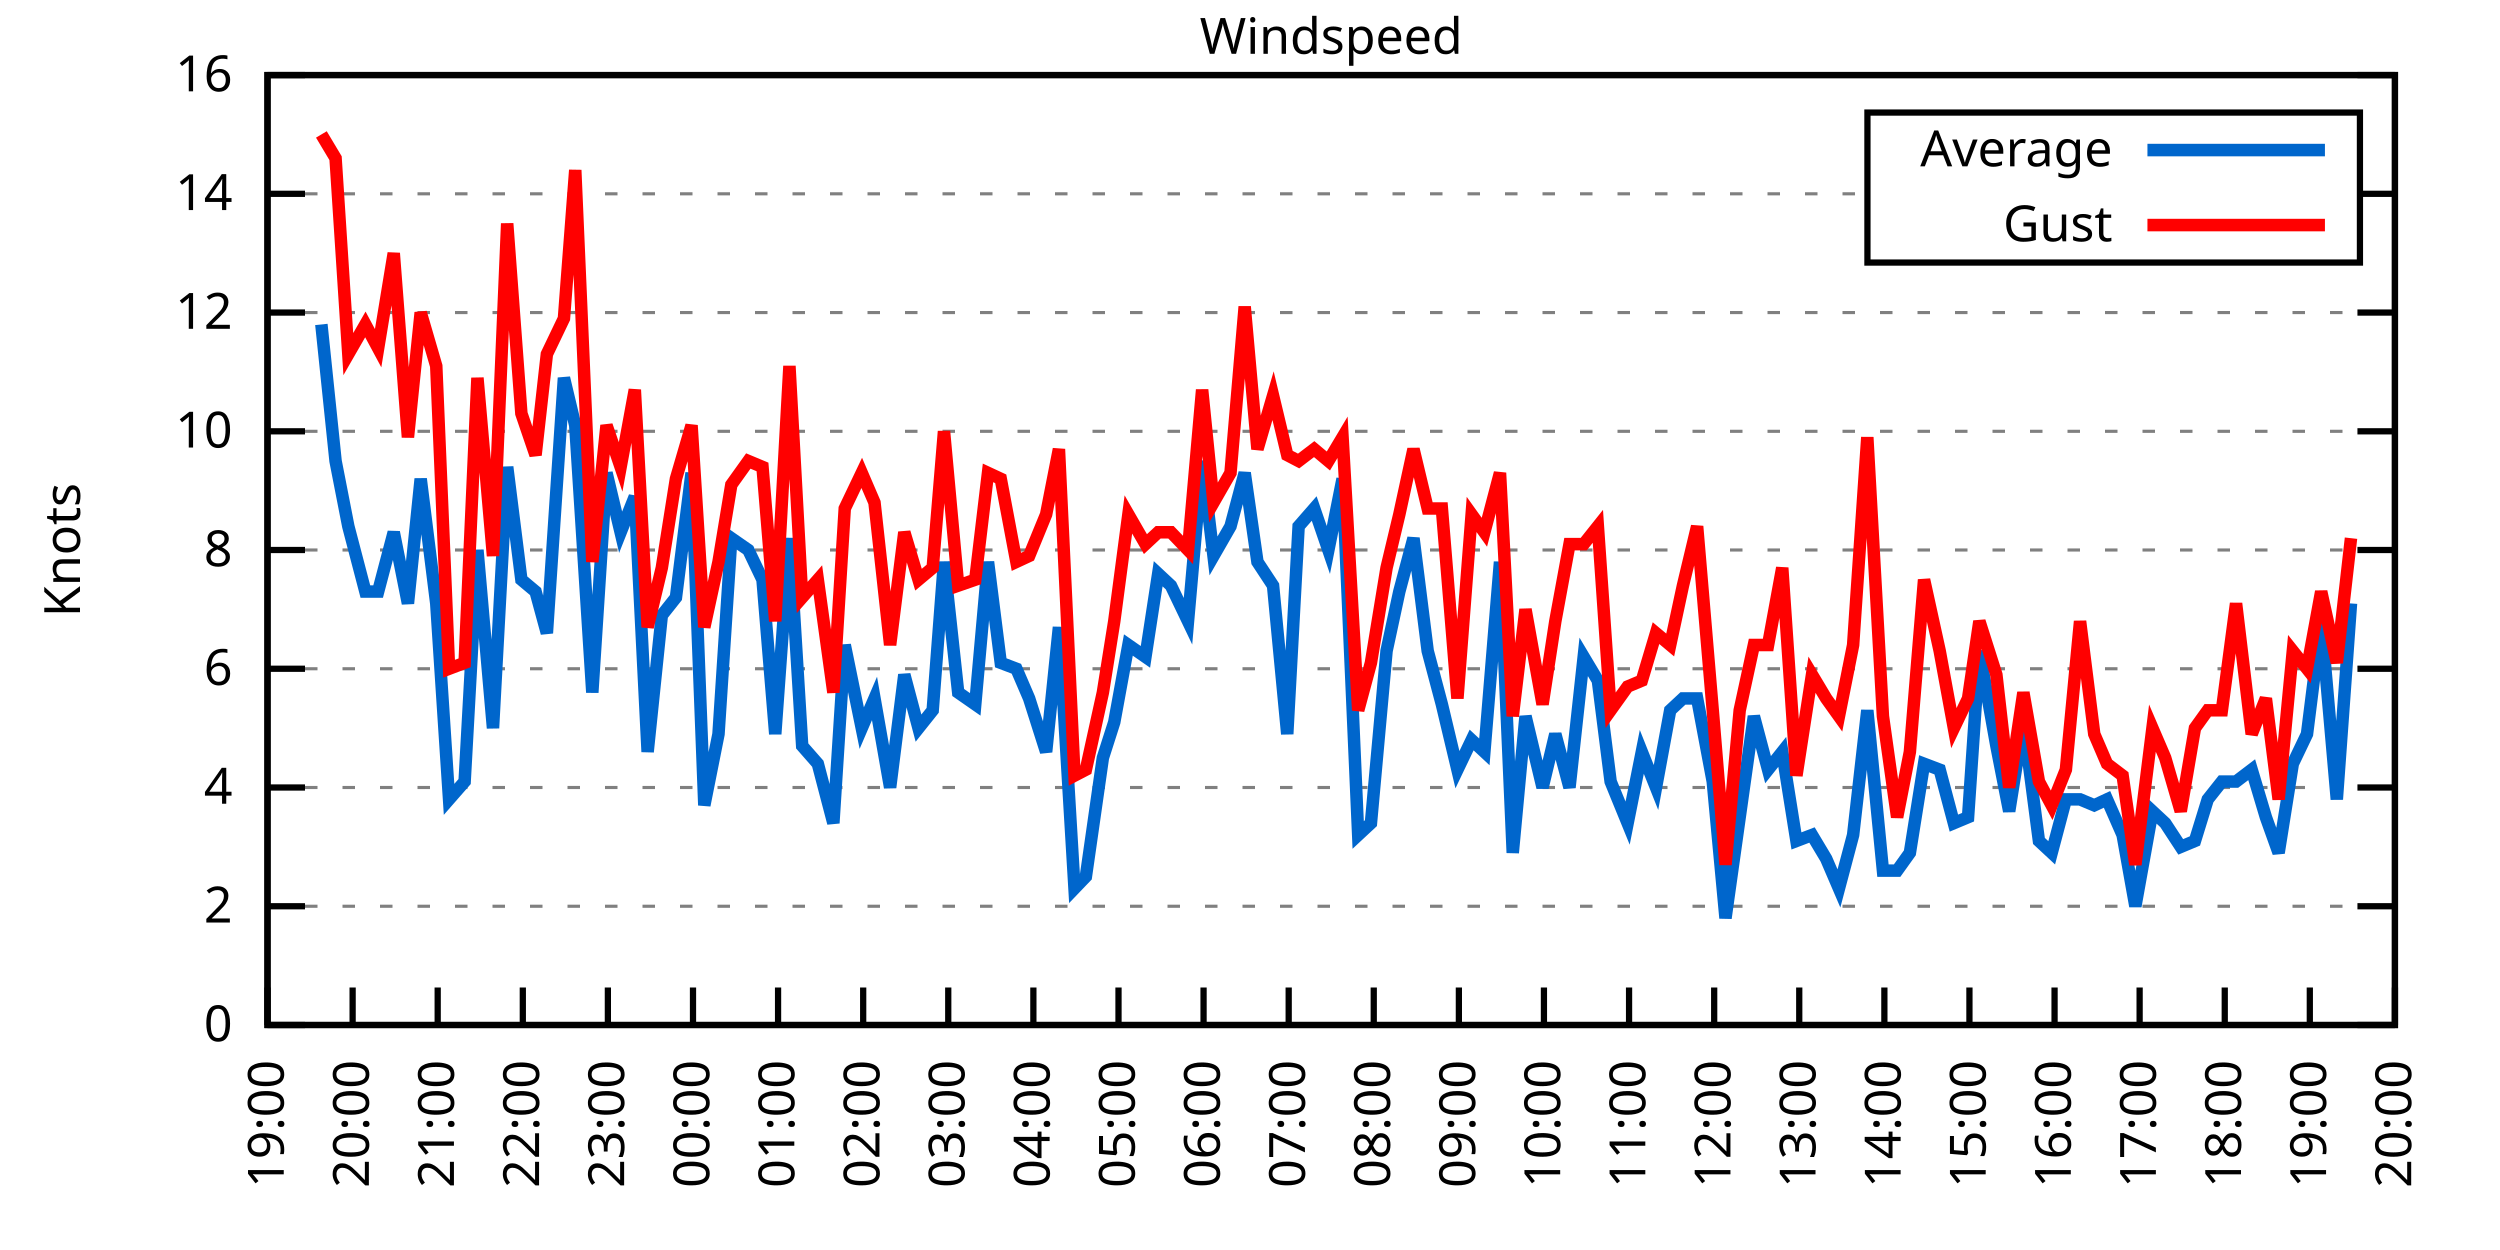
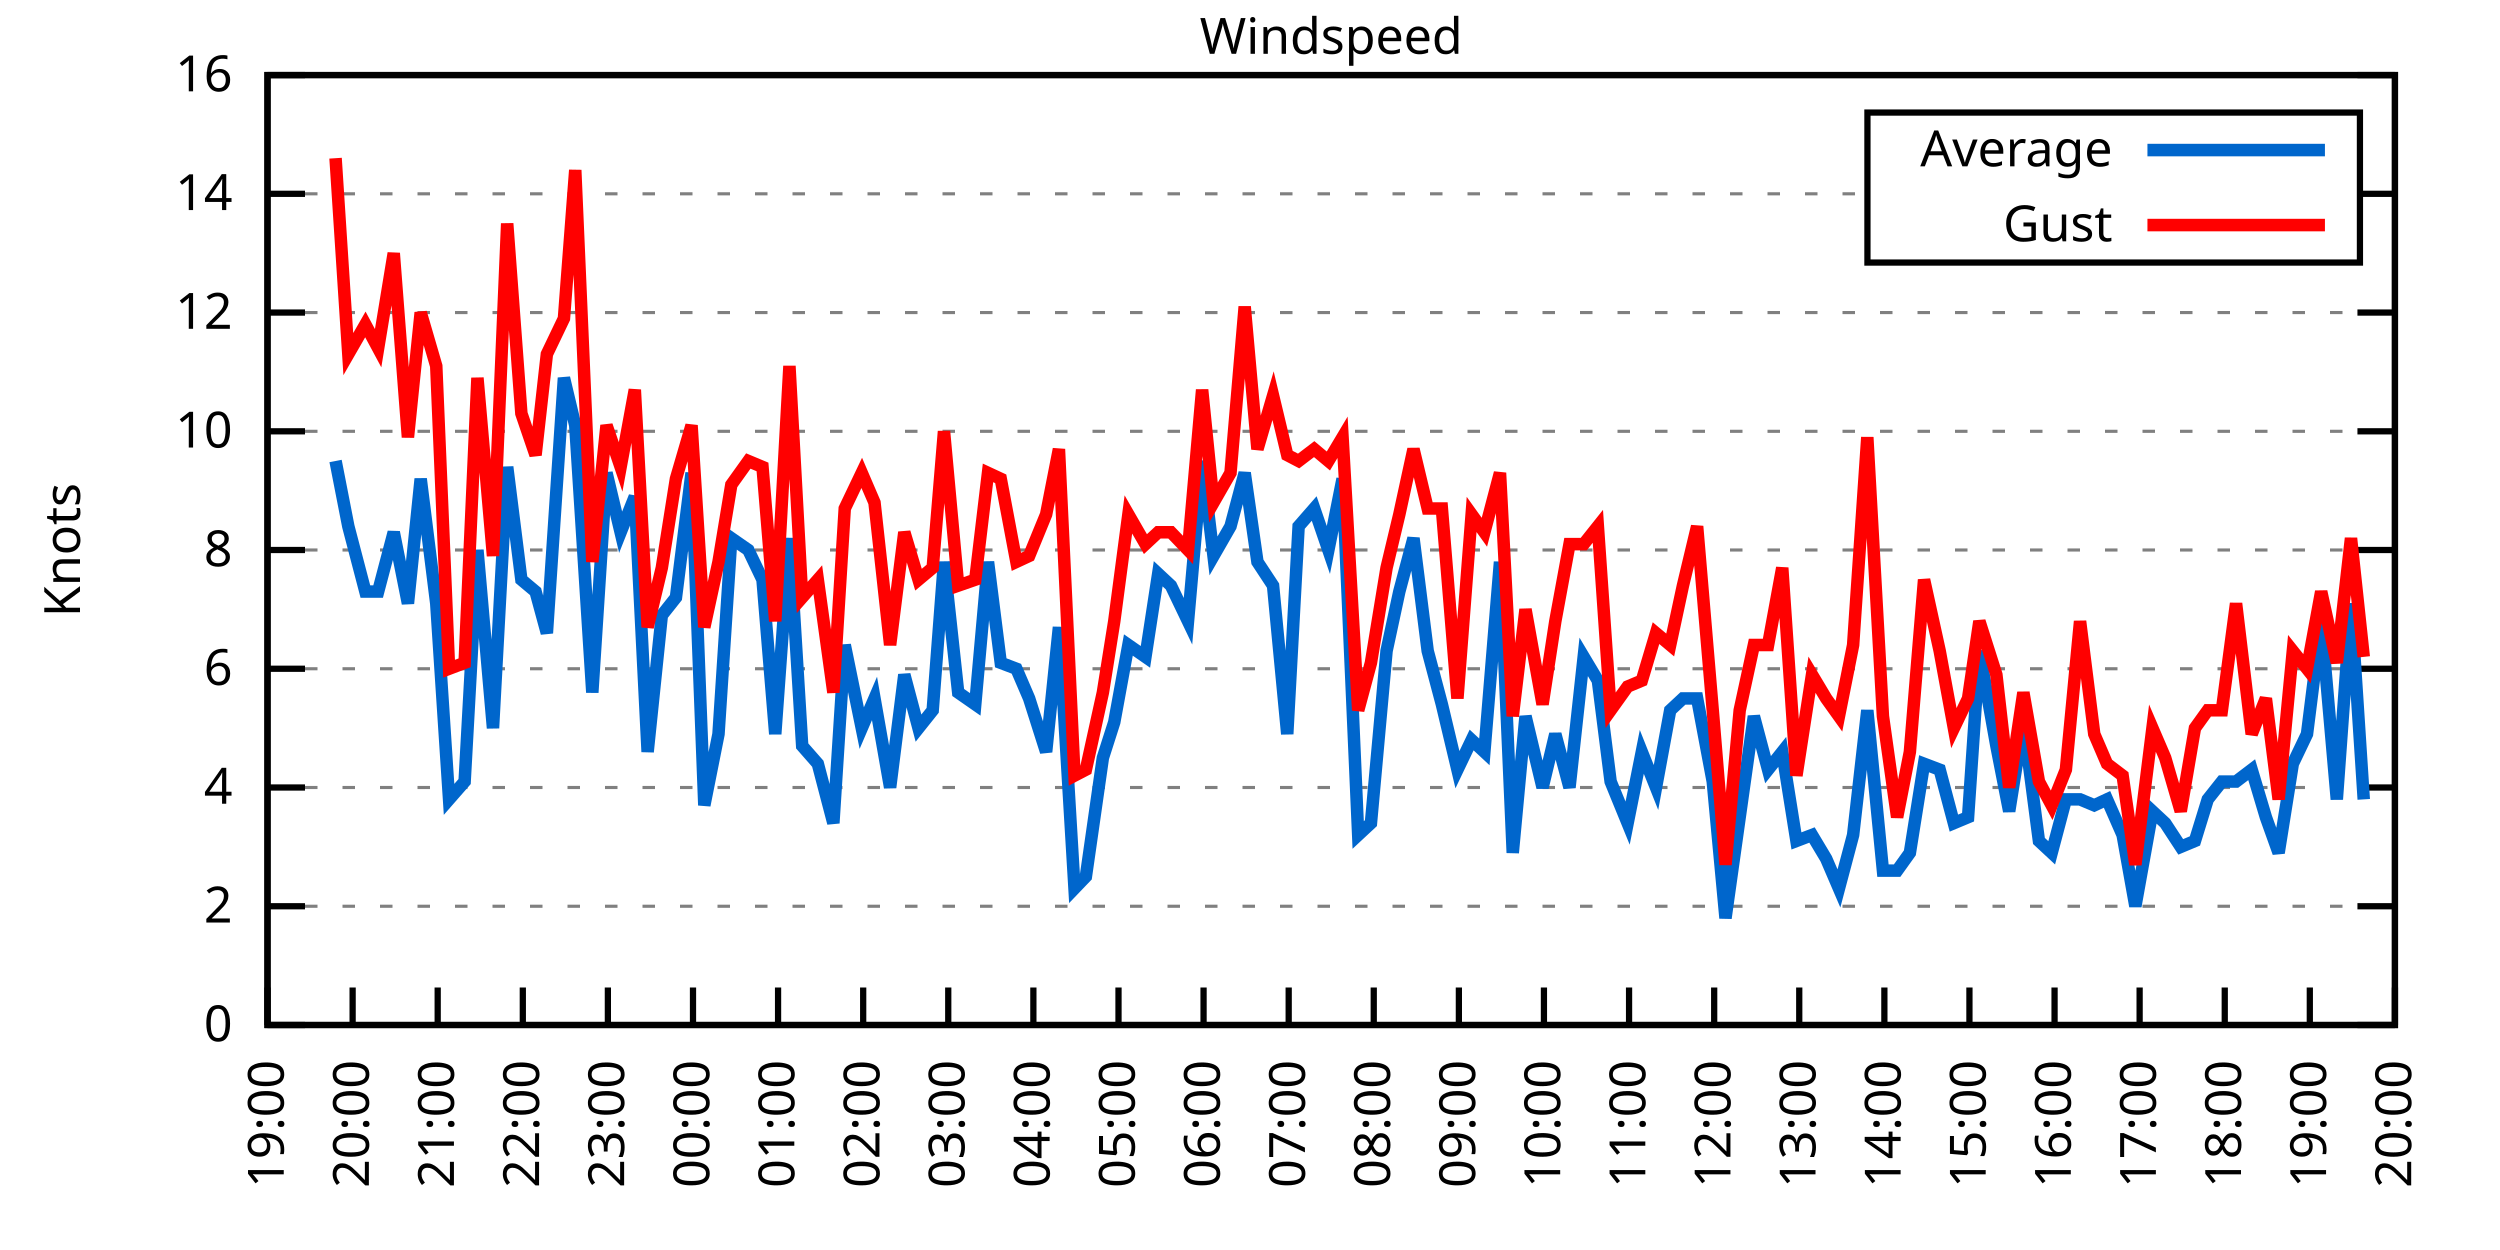
<svg xmlns="http://www.w3.org/2000/svg" xmlns:xlink="http://www.w3.org/1999/xlink" width="400" height="200" viewBox="0 0 400 200">
  <g id="gnuplot_canvas">
    <rect x="0" y="0" width="400" height="200" fill="none" />
    <defs>
      <circle id="gpDot" r="0.5" stroke-width="0.5" stroke="currentColor" />
      <path id="gpPt0" stroke-width="0.333" stroke="currentColor" d="M-1,0 h2 M0,-1 v2" />
      <path id="gpPt1" stroke-width="0.333" stroke="currentColor" d="M-1,-1 L1,1 M1,-1 L-1,1" />
      <path id="gpPt2" stroke-width="0.333" stroke="currentColor" d="M-1,0 L1,0 M0,-1 L0,1 M-1,-1 L1,1 M-1,1 L1,-1" />
      <rect id="gpPt3" stroke-width="0.333" stroke="currentColor" x="-1" y="-1" width="2" height="2" />
      <rect id="gpPt4" stroke-width="0.333" stroke="currentColor" fill="currentColor" x="-1" y="-1" width="2" height="2" />
      <circle id="gpPt5" stroke-width="0.333" stroke="currentColor" cx="0" cy="0" r="1" />
      <use xlink:href="#gpPt5" id="gpPt6" fill="currentColor" stroke="none" />
      <path id="gpPt7" stroke-width="0.333" stroke="currentColor" d="M0,-1.33 L-1.33,0.67 L1.33,0.67 z" />
      <use xlink:href="#gpPt7" id="gpPt8" fill="currentColor" stroke="none" />
      <use xlink:href="#gpPt7" id="gpPt9" stroke="currentColor" transform="rotate(180)" />
      <use xlink:href="#gpPt9" id="gpPt10" fill="currentColor" stroke="none" />
      <use xlink:href="#gpPt3" id="gpPt11" stroke="currentColor" transform="rotate(45)" />
      <use xlink:href="#gpPt11" id="gpPt12" fill="currentColor" stroke="none" />
      <path id="gpPt13" stroke-width="0.333" stroke="currentColor" d="M0,1.330 L1.265,0.411 L0.782,-1.067 L-0.782,-1.076 L-1.265,0.411 z" />
      <use xlink:href="#gpPt13" id="gpPt14" fill="currentColor" stroke="none" />
      <filter id="textbox" filterUnits="objectBoundingBox" x="0" y="0" height="1" width="1">
        <feFlood flood-color="white" flood-opacity="1" result="bgnd" />
        <feComposite in="SourceGraphic" in2="bgnd" operator="atop" />
      </filter>
      <filter id="greybox" filterUnits="objectBoundingBox" x="0" y="0" height="1" width="1">
        <feFlood flood-color="lightgrey" flood-opacity="1" result="grey" />
        <feComposite in="SourceGraphic" in2="grey" operator="atop" />
      </filter>
    </defs>
    <g fill="none" color="white" stroke="currentColor" stroke-width="1.00" stroke-linecap="butt" stroke-linejoin="miter">
</g>
    <g fill="none" color="black" stroke="currentColor" stroke-width="1.00" stroke-linecap="butt" stroke-linejoin="miter">
      <g stroke="none" shape-rendering="crispEdges">
        <polygon fill="rgb(255, 255, 255)" points="42.80,164.00 383.18,164.00 383.18,12.02 42.80,12.02 " />
      </g>
    </g>
    <g fill="none" color="black" stroke="currentColor" stroke-width="1.00" stroke-linecap="butt" stroke-linejoin="miter">
</g>
    <g fill="none" color="black" stroke="black" stroke-width="0.50" stroke-linecap="butt" stroke-linejoin="miter">
</g>
    <g fill="none" color="gray" stroke="currentColor" stroke-width="0.50" stroke-linecap="butt" stroke-linejoin="miter">
      <path stroke="gray" stroke-dasharray="2,4" class="gridline" d="M42.80,164.00 L383.19,164.00  " />
    </g>
    <g fill="none" color="gray" stroke="gray" stroke-width="1.00" stroke-linecap="butt" stroke-linejoin="miter">
</g>
    <g fill="none" color="black" stroke="currentColor" stroke-width="1.00" stroke-linecap="butt" stroke-linejoin="miter">
      <path stroke="black" d="M42.80,164.00 L48.80,164.00 M383.19,164.00 L377.19,164.00  " />
      <g transform="translate(37.20,166.60)" stroke="none" fill="black" font-family="Sans" font-size="8.00" text-anchor="end">
        <text>
          <tspan font-family="Sans"> 0</tspan>
        </text>
      </g>
    </g>
    <g fill="none" color="black" stroke="currentColor" stroke-width="1.00" stroke-linecap="butt" stroke-linejoin="miter">
</g>
    <g fill="none" color="black" stroke="black" stroke-width="0.50" stroke-linecap="butt" stroke-linejoin="miter">
</g>
    <g fill="none" color="gray" stroke="currentColor" stroke-width="0.50" stroke-linecap="butt" stroke-linejoin="miter">
      <path stroke="gray" stroke-dasharray="2,4" class="gridline" d="M42.80,145.00 L383.19,145.00  " />
    </g>
    <g fill="none" color="gray" stroke="gray" stroke-width="1.00" stroke-linecap="butt" stroke-linejoin="miter">
</g>
    <g fill="none" color="black" stroke="currentColor" stroke-width="1.00" stroke-linecap="butt" stroke-linejoin="miter">
      <path stroke="black" d="M42.80,145.00 L48.80,145.00 M383.19,145.00 L377.19,145.00  " />
      <g transform="translate(37.20,147.60)" stroke="none" fill="black" font-family="Sans" font-size="8.00" text-anchor="end">
        <text>
          <tspan font-family="Sans"> 2</tspan>
        </text>
      </g>
    </g>
    <g fill="none" color="black" stroke="currentColor" stroke-width="1.00" stroke-linecap="butt" stroke-linejoin="miter">
</g>
    <g fill="none" color="black" stroke="black" stroke-width="0.50" stroke-linecap="butt" stroke-linejoin="miter">
</g>
    <g fill="none" color="gray" stroke="currentColor" stroke-width="0.50" stroke-linecap="butt" stroke-linejoin="miter">
      <path stroke="gray" stroke-dasharray="2,4" class="gridline" d="M42.80,126.00 L383.19,126.00  " />
    </g>
    <g fill="none" color="gray" stroke="gray" stroke-width="1.00" stroke-linecap="butt" stroke-linejoin="miter">
</g>
    <g fill="none" color="black" stroke="currentColor" stroke-width="1.00" stroke-linecap="butt" stroke-linejoin="miter">
      <path stroke="black" d="M42.80,126.00 L48.80,126.00 M383.19,126.00 L377.19,126.00  " />
      <g transform="translate(37.20,128.60)" stroke="none" fill="black" font-family="Sans" font-size="8.00" text-anchor="end">
        <text>
          <tspan font-family="Sans"> 4</tspan>
        </text>
      </g>
    </g>
    <g fill="none" color="black" stroke="currentColor" stroke-width="1.00" stroke-linecap="butt" stroke-linejoin="miter">
</g>
    <g fill="none" color="black" stroke="black" stroke-width="0.50" stroke-linecap="butt" stroke-linejoin="miter">
</g>
    <g fill="none" color="gray" stroke="currentColor" stroke-width="0.50" stroke-linecap="butt" stroke-linejoin="miter">
      <path stroke="gray" stroke-dasharray="2,4" class="gridline" d="M42.80,107.00 L383.19,107.00  " />
    </g>
    <g fill="none" color="gray" stroke="gray" stroke-width="1.00" stroke-linecap="butt" stroke-linejoin="miter">
</g>
    <g fill="none" color="black" stroke="currentColor" stroke-width="1.00" stroke-linecap="butt" stroke-linejoin="miter">
      <path stroke="black" d="M42.80,107.00 L48.80,107.00 M383.19,107.00 L377.19,107.00  " />
      <g transform="translate(37.20,109.60)" stroke="none" fill="black" font-family="Sans" font-size="8.00" text-anchor="end">
        <text>
          <tspan font-family="Sans"> 6</tspan>
        </text>
      </g>
    </g>
    <g fill="none" color="black" stroke="currentColor" stroke-width="1.00" stroke-linecap="butt" stroke-linejoin="miter">
</g>
    <g fill="none" color="black" stroke="black" stroke-width="0.50" stroke-linecap="butt" stroke-linejoin="miter">
</g>
    <g fill="none" color="gray" stroke="currentColor" stroke-width="0.50" stroke-linecap="butt" stroke-linejoin="miter">
      <path stroke="gray" stroke-dasharray="2,4" class="gridline" d="M42.80,88.00 L383.19,88.00  " />
    </g>
    <g fill="none" color="gray" stroke="gray" stroke-width="1.00" stroke-linecap="butt" stroke-linejoin="miter">
</g>
    <g fill="none" color="black" stroke="currentColor" stroke-width="1.00" stroke-linecap="butt" stroke-linejoin="miter">
      <path stroke="black" d="M42.80,88.00 L48.80,88.00 M383.19,88.00 L377.19,88.00  " />
      <g transform="translate(37.20,90.60)" stroke="none" fill="black" font-family="Sans" font-size="8.00" text-anchor="end">
        <text>
          <tspan font-family="Sans"> 8</tspan>
        </text>
      </g>
    </g>
    <g fill="none" color="black" stroke="currentColor" stroke-width="1.00" stroke-linecap="butt" stroke-linejoin="miter">
</g>
    <g fill="none" color="black" stroke="black" stroke-width="0.50" stroke-linecap="butt" stroke-linejoin="miter">
</g>
    <g fill="none" color="gray" stroke="currentColor" stroke-width="0.50" stroke-linecap="butt" stroke-linejoin="miter">
      <path stroke="gray" stroke-dasharray="2,4" class="gridline" d="M42.80,69.01 L383.19,69.01  " />
    </g>
    <g fill="none" color="gray" stroke="gray" stroke-width="1.00" stroke-linecap="butt" stroke-linejoin="miter">
</g>
    <g fill="none" color="black" stroke="currentColor" stroke-width="1.00" stroke-linecap="butt" stroke-linejoin="miter">
      <path stroke="black" d="M42.80,69.01 L48.80,69.01 M383.19,69.01 L377.19,69.01  " />
      <g transform="translate(37.20,71.61)" stroke="none" fill="black" font-family="Sans" font-size="8.00" text-anchor="end">
        <text>
          <tspan font-family="Sans"> 10</tspan>
        </text>
      </g>
    </g>
    <g fill="none" color="black" stroke="currentColor" stroke-width="1.00" stroke-linecap="butt" stroke-linejoin="miter">
</g>
    <g fill="none" color="black" stroke="black" stroke-width="0.50" stroke-linecap="butt" stroke-linejoin="miter">
</g>
    <g fill="none" color="gray" stroke="currentColor" stroke-width="0.50" stroke-linecap="butt" stroke-linejoin="miter">
      <path stroke="gray" stroke-dasharray="2,4" class="gridline" d="M42.80,50.01 L383.19,50.01  " />
    </g>
    <g fill="none" color="gray" stroke="gray" stroke-width="1.00" stroke-linecap="butt" stroke-linejoin="miter">
</g>
    <g fill="none" color="black" stroke="currentColor" stroke-width="1.00" stroke-linecap="butt" stroke-linejoin="miter">
      <path stroke="black" d="M42.80,50.01 L48.80,50.01 M383.19,50.01 L377.19,50.01  " />
      <g transform="translate(37.20,52.61)" stroke="none" fill="black" font-family="Sans" font-size="8.00" text-anchor="end">
        <text>
          <tspan font-family="Sans"> 12</tspan>
        </text>
      </g>
    </g>
    <g fill="none" color="black" stroke="currentColor" stroke-width="1.00" stroke-linecap="butt" stroke-linejoin="miter">
</g>
    <g fill="none" color="black" stroke="black" stroke-width="0.50" stroke-linecap="butt" stroke-linejoin="miter">
</g>
    <g fill="none" color="gray" stroke="currentColor" stroke-width="0.50" stroke-linecap="butt" stroke-linejoin="miter">
      <path stroke="gray" stroke-dasharray="2,4" class="gridline" d="M42.80,31.01 L298.79,31.01 M377.59,31.01 L383.19,31.01  " />
    </g>
    <g fill="none" color="gray" stroke="gray" stroke-width="1.00" stroke-linecap="butt" stroke-linejoin="miter">
</g>
    <g fill="none" color="black" stroke="currentColor" stroke-width="1.00" stroke-linecap="butt" stroke-linejoin="miter">
      <path stroke="black" d="M42.80,31.01 L48.80,31.01 M383.19,31.01 L377.19,31.01  " />
      <g transform="translate(37.20,33.61)" stroke="none" fill="black" font-family="Sans" font-size="8.00" text-anchor="end">
        <text>
          <tspan font-family="Sans"> 14</tspan>
        </text>
      </g>
    </g>
    <g fill="none" color="black" stroke="currentColor" stroke-width="1.00" stroke-linecap="butt" stroke-linejoin="miter">
</g>
    <g fill="none" color="black" stroke="black" stroke-width="0.50" stroke-linecap="butt" stroke-linejoin="miter">
</g>
    <g fill="none" color="gray" stroke="currentColor" stroke-width="0.50" stroke-linecap="butt" stroke-linejoin="miter">
      <path stroke="gray" stroke-dasharray="2,4" class="gridline" d="M42.80,12.01 L383.19,12.01  " />
    </g>
    <g fill="none" color="gray" stroke="gray" stroke-width="1.00" stroke-linecap="butt" stroke-linejoin="miter">
</g>
    <g fill="none" color="black" stroke="currentColor" stroke-width="1.00" stroke-linecap="butt" stroke-linejoin="miter">
      <path stroke="black" d="M42.80,12.01 L48.80,12.01 M383.19,12.01 L377.19,12.01  " />
      <g transform="translate(37.20,14.61)" stroke="none" fill="black" font-family="Sans" font-size="8.00" text-anchor="end">
        <text>
          <tspan font-family="Sans"> 16</tspan>
        </text>
      </g>
    </g>
    <g fill="none" color="black" stroke="currentColor" stroke-width="1.00" stroke-linecap="butt" stroke-linejoin="miter">
      <path stroke="black" d="M42.80,164.00 L42.80,158.00  " />
      <g transform="translate(45.40,169.60) rotate(270.00)" stroke="none" fill="black" font-family="Sans" font-size="8.00" text-anchor="end">
        <text>
          <tspan font-family="Sans">19:00</tspan>
        </text>
      </g>
    </g>
    <g fill="none" color="black" stroke="currentColor" stroke-width="1.00" stroke-linecap="butt" stroke-linejoin="miter">
      <path stroke="black" d="M56.42,164.00 L56.42,158.00  " />
      <g transform="translate(59.02,169.60) rotate(270.00)" stroke="none" fill="black" font-family="Sans" font-size="8.00" text-anchor="end">
        <text>
          <tspan font-family="Sans">20:00</tspan>
        </text>
      </g>
    </g>
    <g fill="none" color="black" stroke="currentColor" stroke-width="1.00" stroke-linecap="butt" stroke-linejoin="miter">
      <path stroke="black" d="M70.03,164.00 L70.03,158.00  " />
      <g transform="translate(72.63,169.60) rotate(270.00)" stroke="none" fill="black" font-family="Sans" font-size="8.00" text-anchor="end">
        <text>
          <tspan font-family="Sans">21:00</tspan>
        </text>
      </g>
    </g>
    <g fill="none" color="black" stroke="currentColor" stroke-width="1.00" stroke-linecap="butt" stroke-linejoin="miter">
      <path stroke="black" d="M83.65,164.00 L83.65,158.00  " />
      <g transform="translate(86.25,169.60) rotate(270.00)" stroke="none" fill="black" font-family="Sans" font-size="8.00" text-anchor="end">
        <text>
          <tspan font-family="Sans">22:00</tspan>
        </text>
      </g>
    </g>
    <g fill="none" color="black" stroke="currentColor" stroke-width="1.00" stroke-linecap="butt" stroke-linejoin="miter">
      <path stroke="black" d="M97.26,164.00 L97.26,158.00  " />
      <g transform="translate(99.86,169.60) rotate(270.00)" stroke="none" fill="black" font-family="Sans" font-size="8.00" text-anchor="end">
        <text>
          <tspan font-family="Sans">23:00</tspan>
        </text>
      </g>
    </g>
    <g fill="none" color="black" stroke="currentColor" stroke-width="1.00" stroke-linecap="butt" stroke-linejoin="miter">
      <path stroke="black" d="M110.88,164.00 L110.88,158.00  " />
      <g transform="translate(113.48,169.60) rotate(270.00)" stroke="none" fill="black" font-family="Sans" font-size="8.00" text-anchor="end">
        <text>
          <tspan font-family="Sans">00:00</tspan>
        </text>
      </g>
    </g>
    <g fill="none" color="black" stroke="currentColor" stroke-width="1.00" stroke-linecap="butt" stroke-linejoin="miter">
      <path stroke="black" d="M124.49,164.00 L124.49,158.00  " />
      <g transform="translate(127.09,169.60) rotate(270.00)" stroke="none" fill="black" font-family="Sans" font-size="8.00" text-anchor="end">
        <text>
          <tspan font-family="Sans">01:00</tspan>
        </text>
      </g>
    </g>
    <g fill="none" color="black" stroke="currentColor" stroke-width="1.00" stroke-linecap="butt" stroke-linejoin="miter">
      <path stroke="black" d="M138.11,164.00 L138.11,158.00  " />
      <g transform="translate(140.71,169.60) rotate(270.00)" stroke="none" fill="black" font-family="Sans" font-size="8.00" text-anchor="end">
        <text>
          <tspan font-family="Sans">02:00</tspan>
        </text>
      </g>
    </g>
    <g fill="none" color="black" stroke="currentColor" stroke-width="1.00" stroke-linecap="butt" stroke-linejoin="miter">
      <path stroke="black" d="M151.72,164.00 L151.72,158.00  " />
      <g transform="translate(154.32,169.60) rotate(270.00)" stroke="none" fill="black" font-family="Sans" font-size="8.00" text-anchor="end">
        <text>
          <tspan font-family="Sans">03:00</tspan>
        </text>
      </g>
    </g>
    <g fill="none" color="black" stroke="currentColor" stroke-width="1.00" stroke-linecap="butt" stroke-linejoin="miter">
      <path stroke="black" d="M165.34,164.00 L165.34,158.00  " />
      <g transform="translate(167.94,169.60) rotate(270.00)" stroke="none" fill="black" font-family="Sans" font-size="8.00" text-anchor="end">
        <text>
          <tspan font-family="Sans">04:00</tspan>
        </text>
      </g>
    </g>
    <g fill="none" color="black" stroke="currentColor" stroke-width="1.00" stroke-linecap="butt" stroke-linejoin="miter">
      <path stroke="black" d="M178.96,164.00 L178.96,158.00  " />
      <g transform="translate(181.56,169.60) rotate(270.00)" stroke="none" fill="black" font-family="Sans" font-size="8.00" text-anchor="end">
        <text>
          <tspan font-family="Sans">05:00</tspan>
        </text>
      </g>
    </g>
    <g fill="none" color="black" stroke="currentColor" stroke-width="1.00" stroke-linecap="butt" stroke-linejoin="miter">
      <path stroke="black" d="M192.57,164.00 L192.57,158.00  " />
      <g transform="translate(195.17,169.60) rotate(270.00)" stroke="none" fill="black" font-family="Sans" font-size="8.00" text-anchor="end">
        <text>
          <tspan font-family="Sans">06:00</tspan>
        </text>
      </g>
    </g>
    <g fill="none" color="black" stroke="currentColor" stroke-width="1.00" stroke-linecap="butt" stroke-linejoin="miter">
      <path stroke="black" d="M206.19,164.00 L206.19,158.00  " />
      <g transform="translate(208.79,169.60) rotate(270.00)" stroke="none" fill="black" font-family="Sans" font-size="8.00" text-anchor="end">
        <text>
          <tspan font-family="Sans">07:00</tspan>
        </text>
      </g>
    </g>
    <g fill="none" color="black" stroke="currentColor" stroke-width="1.00" stroke-linecap="butt" stroke-linejoin="miter">
      <path stroke="black" d="M219.80,164.00 L219.80,158.00  " />
      <g transform="translate(222.40,169.60) rotate(270.00)" stroke="none" fill="black" font-family="Sans" font-size="8.00" text-anchor="end">
        <text>
          <tspan font-family="Sans">08:00</tspan>
        </text>
      </g>
    </g>
    <g fill="none" color="black" stroke="currentColor" stroke-width="1.00" stroke-linecap="butt" stroke-linejoin="miter">
      <path stroke="black" d="M233.42,164.00 L233.42,158.00  " />
      <g transform="translate(236.02,169.60) rotate(270.00)" stroke="none" fill="black" font-family="Sans" font-size="8.00" text-anchor="end">
        <text>
          <tspan font-family="Sans">09:00</tspan>
        </text>
      </g>
    </g>
    <g fill="none" color="black" stroke="currentColor" stroke-width="1.00" stroke-linecap="butt" stroke-linejoin="miter">
      <path stroke="black" d="M247.03,164.00 L247.03,158.00  " />
      <g transform="translate(249.63,169.60) rotate(270.00)" stroke="none" fill="black" font-family="Sans" font-size="8.00" text-anchor="end">
        <text>
          <tspan font-family="Sans">10:00</tspan>
        </text>
      </g>
    </g>
    <g fill="none" color="black" stroke="currentColor" stroke-width="1.00" stroke-linecap="butt" stroke-linejoin="miter">
      <path stroke="black" d="M260.65,164.00 L260.65,158.00  " />
      <g transform="translate(263.25,169.60) rotate(270.00)" stroke="none" fill="black" font-family="Sans" font-size="8.00" text-anchor="end">
        <text>
          <tspan font-family="Sans">11:00</tspan>
        </text>
      </g>
    </g>
    <g fill="none" color="black" stroke="currentColor" stroke-width="1.00" stroke-linecap="butt" stroke-linejoin="miter">
      <path stroke="black" d="M274.27,164.00 L274.27,158.00  " />
      <g transform="translate(276.87,169.60) rotate(270.00)" stroke="none" fill="black" font-family="Sans" font-size="8.00" text-anchor="end">
        <text>
          <tspan font-family="Sans">12:00</tspan>
        </text>
      </g>
    </g>
    <g fill="none" color="black" stroke="currentColor" stroke-width="1.00" stroke-linecap="butt" stroke-linejoin="miter">
      <path stroke="black" d="M287.88,164.00 L287.88,158.00  " />
      <g transform="translate(290.48,169.60) rotate(270.00)" stroke="none" fill="black" font-family="Sans" font-size="8.00" text-anchor="end">
        <text>
          <tspan font-family="Sans">13:00</tspan>
        </text>
      </g>
    </g>
    <g fill="none" color="black" stroke="currentColor" stroke-width="1.00" stroke-linecap="butt" stroke-linejoin="miter">
      <path stroke="black" d="M301.50,164.00 L301.50,158.00  " />
      <g transform="translate(304.10,169.60) rotate(270.00)" stroke="none" fill="black" font-family="Sans" font-size="8.00" text-anchor="end">
        <text>
          <tspan font-family="Sans">14:00</tspan>
        </text>
      </g>
    </g>
    <g fill="none" color="black" stroke="currentColor" stroke-width="1.00" stroke-linecap="butt" stroke-linejoin="miter">
      <path stroke="black" d="M315.11,164.00 L315.11,158.00  " />
      <g transform="translate(317.71,169.60) rotate(270.00)" stroke="none" fill="black" font-family="Sans" font-size="8.00" text-anchor="end">
        <text>
          <tspan font-family="Sans">15:00</tspan>
        </text>
      </g>
    </g>
    <g fill="none" color="black" stroke="currentColor" stroke-width="1.00" stroke-linecap="butt" stroke-linejoin="miter">
      <path stroke="black" d="M328.73,164.00 L328.73,158.00  " />
      <g transform="translate(331.33,169.60) rotate(270.00)" stroke="none" fill="black" font-family="Sans" font-size="8.00" text-anchor="end">
        <text>
          <tspan font-family="Sans">16:00</tspan>
        </text>
      </g>
    </g>
    <g fill="none" color="black" stroke="currentColor" stroke-width="1.00" stroke-linecap="butt" stroke-linejoin="miter">
      <path stroke="black" d="M342.34,164.00 L342.34,158.00  " />
      <g transform="translate(344.94,169.60) rotate(270.00)" stroke="none" fill="black" font-family="Sans" font-size="8.00" text-anchor="end">
        <text>
          <tspan font-family="Sans">17:00</tspan>
        </text>
      </g>
    </g>
    <g fill="none" color="black" stroke="currentColor" stroke-width="1.00" stroke-linecap="butt" stroke-linejoin="miter">
      <path stroke="black" d="M355.96,164.00 L355.96,158.00  " />
      <g transform="translate(358.56,169.60) rotate(270.00)" stroke="none" fill="black" font-family="Sans" font-size="8.00" text-anchor="end">
        <text>
          <tspan font-family="Sans">18:00</tspan>
        </text>
      </g>
    </g>
    <g fill="none" color="black" stroke="currentColor" stroke-width="1.00" stroke-linecap="butt" stroke-linejoin="miter">
      <path stroke="black" d="M369.57,164.00 L369.57,158.00  " />
      <g transform="translate(372.17,169.60) rotate(270.00)" stroke="none" fill="black" font-family="Sans" font-size="8.00" text-anchor="end">
        <text>
          <tspan font-family="Sans">19:00</tspan>
        </text>
      </g>
    </g>
    <g fill="none" color="black" stroke="currentColor" stroke-width="1.00" stroke-linecap="butt" stroke-linejoin="miter">
      <path stroke="black" d="M383.19,164.00 L383.19,158.00  " />
      <g transform="translate(385.79,169.60) rotate(270.00)" stroke="none" fill="black" font-family="Sans" font-size="8.00" text-anchor="end">
        <text>
          <tspan font-family="Sans">20:00</tspan>
        </text>
      </g>
    </g>
    <g fill="none" color="black" stroke="currentColor" stroke-width="1.00" stroke-linecap="butt" stroke-linejoin="miter">
</g>
    <g fill="none" color="black" stroke="currentColor" stroke-width="1.00" stroke-linecap="butt" stroke-linejoin="miter">
      <path stroke="black" d="M42.80,12.01 L42.80,164.00 L383.19,164.00 L383.19,12.01 L42.80,12.01 Z  " />
    </g>
    <g fill="none" color="black" stroke="currentColor" stroke-width="1.00" stroke-linecap="butt" stroke-linejoin="miter">
</g>
    <g fill="none" color="black" stroke="currentColor" stroke-width="1.00" stroke-linecap="butt" stroke-linejoin="miter">
      <path stroke="black" d="M298.79,42.01 L298.79,18.01 L377.59,18.01 L377.59,42.01 L298.79,42.01 Z  " />
    </g>
    <g id="Windspeed_plot_1">
      <g fill="none" color="white" stroke="black" stroke-width="2.00" stroke-linecap="butt" stroke-linejoin="miter">
</g>
      <g fill="none" color="black" stroke="currentColor" stroke-width="2.00" stroke-linecap="butt" stroke-linejoin="miter">
        <g transform="translate(337.99,26.61)" stroke="none" fill="black" font-family="Sans" font-size="8.00" text-anchor="end">
          <text>
            <tspan font-family="Sans">Average</tspan>
          </text>
        </g>
      </g>
      <g fill="none" color="black" stroke="currentColor" stroke-width="2.00" stroke-linecap="butt" stroke-linejoin="miter">
-         <path stroke="rgb(  0, 102, 204)" d="M343.59,24.01 L371.99,24.01 M51.42,51.91 L53.69,73.76 L55.73,84.21 L58.46,94.65 L60.50,94.65 L63.00,85.16   L65.27,96.55 L67.31,76.61 L69.80,96.55 L71.85,127.90 L74.34,125.05 L76.39,88.00 L78.88,116.50 L81.15,74.71   L83.42,92.75 L85.69,94.65 L87.50,101.30 L90.23,60.46 L92.04,68.06 L94.77,110.80 L97.04,75.66 L99.30,85.16   L101.57,79.46 L103.62,120.30 L105.89,98.45 L108.15,95.60 L110.65,75.66 L112.69,128.85 L114.96,117.45 L117.01,86.11   L119.73,88.00 L122.00,92.75 L124.04,117.45 L126.31,86.11 L128.35,119.35 L130.85,122.20 L133.34,131.70 L135.16,103.20   L137.88,116.50 L139.92,111.75 L142.42,126.00 L144.69,107.95 L146.96,116.50 L149.23,113.65 L151.04,89.90 L153.31,110.80   L156.04,112.70 L158.08,89.90 L160.12,106.05 L162.62,107.00 L164.66,111.75 L167.38,120.30 L169.43,100.35 L171.92,142.15   L173.74,140.25 L176.46,121.25 L178.28,115.55 L180.54,103.20 L183.27,105.10 L185.31,91.80 L187.35,93.70 L190.08,99.40   L192.34,73.76 L194.16,88.95 L196.88,84.21 L199.15,75.66 L201.19,89.90 L203.69,93.70 L205.96,117.45 L207.78,84.21   L210.27,81.36 L212.54,88.00 L214.81,76.61 L217.31,133.60 L219.35,131.70 L221.85,104.15 L223.89,94.65 L226.16,86.11   L228.43,104.15 L230.70,112.70 L233.19,123.15 L235.46,118.40 L237.50,120.30 L240.00,89.90 L242.04,136.45 L244.08,114.60   L246.81,126.00 L248.85,117.45 L251.12,126.00 L253.39,105.10 L255.66,108.90 L257.70,125.05 L260.42,131.70 L262.69,120.30   L264.96,126.00 L267.23,113.65 L269.27,111.75 L271.54,111.75 L274.04,125.05 L276.08,146.90 L278.35,130.75 L280.62,114.60   L282.89,123.15 L285.16,120.30 L287.43,134.55 L289.92,133.60 L292.19,137.40 L294.23,142.15 L296.50,133.60 L298.77,113.65   L301.27,139.30 L303.54,139.30 L305.58,136.45 L307.85,122.20 L310.35,123.15 L312.62,131.70 L314.89,130.75 L316.70,104.15   L319.42,119.35 L321.47,129.80 L323.74,115.55 L326.23,134.55 L328.27,136.45 L330.54,127.90 L332.81,127.90 L335.08,128.85   L337.12,127.90 L339.62,133.60 L341.66,145.00 L344.39,129.80 L346.43,131.70 L348.92,135.50 L351.19,134.55 L353.24,127.90   L355.50,125.05 L357.77,125.05 L360.27,123.15 L362.54,130.75 L364.58,136.45 L366.85,122.20 L369.12,117.45 L371.39,99.40   L373.89,127.90 L376.16,96.55  " />
+         <path stroke="rgb(  0, 102, 204)" d="M343.59,24.01 L371.99,24.01 M53.69,73.76 L55.73,84.21 L58.46,94.65 L60.50,94.65 L63.00,85.16 L65.27,96.55   L67.31,76.61 L69.80,96.55 L71.85,127.90 L74.34,125.05 L76.39,88.00 L78.88,116.50 L81.15,74.71 L83.42,92.75   L85.69,94.65 L87.50,101.30 L90.23,60.46 L92.04,68.06 L94.77,110.80 L97.04,75.66 L99.30,85.16 L101.57,79.46   L103.62,120.30 L105.89,98.45 L108.15,95.60 L110.65,75.66 L112.69,128.85 L114.96,117.45 L117.01,86.11 L119.73,88.00   L122.00,92.75 L124.04,117.45 L126.31,86.11 L128.35,119.35 L130.85,122.20 L133.34,131.70 L135.16,103.20 L137.88,116.50   L139.92,111.75 L142.42,126.00 L144.69,107.95 L146.96,116.50 L149.23,113.65 L151.04,89.90 L153.31,110.80 L156.04,112.70   L158.08,89.90 L160.12,106.05 L162.62,107.00 L164.66,111.75 L167.38,120.30 L169.43,100.35 L171.92,142.15 L173.74,140.25   L176.46,121.25 L178.28,115.55 L180.54,103.20 L183.27,105.10 L185.31,91.80 L187.35,93.70 L190.08,99.40 L192.34,73.76   L194.16,88.95 L196.88,84.21 L199.15,75.66 L201.19,89.90 L203.69,93.70 L205.96,117.45 L207.78,84.21 L210.27,81.36   L212.54,88.00 L214.81,76.61 L217.31,133.60 L219.35,131.70 L221.85,104.15 L223.89,94.65 L226.16,86.11 L228.43,104.15   L230.70,112.70 L233.19,123.15 L235.46,118.40 L237.50,120.30 L240.00,89.90 L242.04,136.45 L244.08,114.60 L246.81,126.00   L248.85,117.45 L251.12,126.00 L253.39,105.10 L255.66,108.90 L257.70,125.05 L260.42,131.70 L262.69,120.30 L264.96,126.00   L267.23,113.65 L269.27,111.75 L271.54,111.75 L274.04,125.05 L276.08,146.90 L278.35,130.75 L280.62,114.60 L282.89,123.15   L285.16,120.30 L287.43,134.55 L289.92,133.60 L292.19,137.40 L294.23,142.15 L296.50,133.60 L298.77,113.65 L301.27,139.30   L303.54,139.30 L305.58,136.45 L307.85,122.20 L310.35,123.15 L312.62,131.70 L314.89,130.75 L316.70,104.15 L319.42,119.35   L321.47,129.80 L323.74,115.55 L326.23,134.55 L328.27,136.45 L330.54,127.90 L332.81,127.90 L335.08,128.85 L337.12,127.90   L339.62,133.60 L341.66,145.00 L344.39,129.80 L346.43,131.70 L348.92,135.50 L351.19,134.55 L353.24,127.90 L355.50,125.05   L357.77,125.05 L360.27,123.15 L362.54,130.75 L364.58,136.45 L366.85,122.20 L369.12,117.45 L371.39,99.40 L373.89,127.90   L376.16,96.55 L378.20,127.90  " />
      </g>
    </g>
    <g id="Windspeed_plot_2">
      <g fill="none" color="black" stroke="currentColor" stroke-width="2.00" stroke-linecap="butt" stroke-linejoin="miter">
        <g transform="translate(337.99,38.61)" stroke="none" fill="black" font-family="Sans" font-size="8.00" text-anchor="end">
          <text>
            <tspan font-family="Sans">Gust</tspan>
          </text>
        </g>
      </g>
      <g fill="none" color="black" stroke="currentColor" stroke-width="2.00" stroke-linecap="butt" stroke-linejoin="miter">
-         <path stroke="rgb(255,   0,   0)" d="M343.59,36.01 L371.99,36.01 M51.42,21.51 L53.69,25.31 L55.73,56.66 L58.46,51.91 L60.50,55.71 L63.00,40.51   L65.27,69.96 L67.31,50.01 L69.80,58.56 L71.85,107.00 L74.34,106.05 L76.39,60.46 L78.88,88.95 L81.15,35.76   L83.42,66.16 L85.69,72.81 L87.50,56.66 L90.23,50.96 L92.04,27.21 L94.77,89.90 L97.04,68.06 L99.30,74.71   L101.57,62.36 L103.62,100.35 L105.89,90.85 L108.15,76.61 L110.65,68.06 L112.69,100.35 L114.96,89.90 L117.01,77.56   L119.73,73.76 L122.00,74.71 L124.04,99.40 L126.31,58.56 L128.35,95.60 L130.85,92.75 L133.34,110.80 L135.16,81.36   L137.88,75.66 L139.92,80.41 L142.42,103.20 L144.69,85.16 L146.96,92.75 L149.23,90.85 L151.04,69.01 L153.31,93.70   L156.04,92.75 L158.08,75.66 L160.12,76.61 L162.62,89.90 L164.66,88.95 L167.38,82.31 L169.43,71.86 L171.92,124.10   L173.74,123.15 L176.46,110.80 L178.28,99.40 L180.54,82.31 L183.27,87.06 L185.31,85.16 L187.35,85.16 L190.08,88.00   L192.34,62.36 L194.16,80.41 L196.88,75.66 L199.15,49.06 L201.19,71.86 L203.69,63.31 L205.96,72.81 L207.78,73.76   L210.27,71.86 L212.54,73.76 L214.81,69.96 L217.31,113.65 L219.35,106.05 L221.85,90.85 L223.89,82.31 L226.16,71.86   L228.43,81.36 L230.70,81.36 L233.19,111.75 L235.46,82.31 L237.50,85.16 L240.00,75.66 L242.04,114.60 L244.08,97.50   L246.81,112.70 L248.85,99.40 L251.12,87.06 L253.39,87.06 L255.66,84.21 L257.70,113.65 L260.42,109.85 L262.69,108.90   L264.96,101.30 L267.23,103.20 L269.27,93.70 L271.54,84.21 L274.04,113.65 L276.08,138.35 L278.35,113.65 L280.62,103.20   L282.89,103.20 L285.16,90.85 L287.43,124.10 L289.92,107.95 L292.19,111.75 L294.23,114.60 L296.50,103.20 L298.77,69.96   L301.27,114.60 L303.54,130.75 L305.58,120.30 L307.85,92.75 L310.35,104.15 L312.62,116.50 L314.89,111.75 L316.70,99.40   L319.42,107.95 L321.47,126.00 L323.74,110.80 L326.23,125.05 L328.27,128.85 L330.54,123.15 L332.81,99.40 L335.08,117.45   L337.12,122.20 L339.62,124.10 L341.66,138.35 L344.39,116.50 L346.43,121.25 L348.92,129.80 L351.19,116.50 L353.24,113.65   L355.50,113.65 L357.77,96.55 L360.27,117.45 L362.54,111.75 L364.58,127.90 L366.85,104.15 L369.12,107.00 L371.39,94.65   L373.89,106.05 L376.16,86.11  " />
+         <path stroke="rgb(255,   0,   0)" d="M343.59,36.01 L371.99,36.01 M53.69,25.31 L55.73,56.66 L58.46,51.91 L60.50,55.71 L63.00,40.51 L65.27,69.96   L67.31,50.01 L69.80,58.56 L71.85,107.00 L74.34,106.05 L76.39,60.46 L78.88,88.95 L81.15,35.76 L83.42,66.16   L85.69,72.81 L87.50,56.66 L90.23,50.96 L92.04,27.21 L94.77,89.90 L97.04,68.06 L99.30,74.71 L101.57,62.36   L103.62,100.35 L105.89,90.85 L108.15,76.61 L110.65,68.06 L112.69,100.35 L114.96,89.90 L117.01,77.56 L119.73,73.76   L122.00,74.71 L124.04,99.40 L126.31,58.56 L128.35,95.60 L130.85,92.75 L133.34,110.80 L135.16,81.36 L137.88,75.66   L139.92,80.41 L142.42,103.20 L144.69,85.16 L146.96,92.75 L149.23,90.85 L151.04,69.01 L153.31,93.70 L156.04,92.75   L158.08,75.66 L160.12,76.61 L162.62,89.90 L164.66,88.95 L167.38,82.31 L169.43,71.86 L171.92,124.10 L173.74,123.15   L176.46,110.80 L178.28,99.40 L180.54,82.31 L183.27,87.06 L185.31,85.16 L187.35,85.16 L190.08,88.00 L192.34,62.36   L194.16,80.41 L196.88,75.66 L199.15,49.06 L201.19,71.86 L203.69,63.31 L205.96,72.81 L207.78,73.76 L210.27,71.86   L212.54,73.76 L214.81,69.96 L217.31,113.65 L219.35,106.05 L221.85,90.85 L223.89,82.31 L226.16,71.86 L228.43,81.36   L230.70,81.36 L233.19,111.75 L235.46,82.31 L237.50,85.16 L240.00,75.66 L242.04,114.60 L244.08,97.50 L246.81,112.70   L248.85,99.40 L251.12,87.06 L253.39,87.06 L255.66,84.21 L257.70,113.65 L260.42,109.85 L262.69,108.90 L264.96,101.30   L267.23,103.20 L269.27,93.70 L271.54,84.21 L274.04,113.65 L276.08,138.35 L278.35,113.65 L280.62,103.20 L282.89,103.20   L285.16,90.85 L287.43,124.10 L289.92,107.95 L292.19,111.75 L294.23,114.60 L296.50,103.20 L298.77,69.96 L301.27,114.60   L303.54,130.75 L305.58,120.30 L307.85,92.75 L310.35,104.15 L312.62,116.50 L314.89,111.75 L316.70,99.40 L319.42,107.95   L321.47,126.00 L323.74,110.80 L326.23,125.05 L328.27,128.85 L330.54,123.15 L332.81,99.40 L335.08,117.45 L337.12,122.20   L339.62,124.10 L341.66,138.35 L344.39,116.50 L346.43,121.25 L348.92,129.80 L351.19,116.50 L353.24,113.65 L355.50,113.65   L357.77,96.55 L360.27,117.45 L362.54,111.75 L364.58,127.90 L366.85,104.15 L369.12,107.00 L371.39,94.65 L373.89,106.05   L376.16,86.11 L378.20,105.10  " />
      </g>
    </g>
    <g fill="none" color="black" stroke="currentColor" stroke-width="2.00" stroke-linecap="butt" stroke-linejoin="miter">
</g>
    <g fill="none" color="black" stroke="black" stroke-width="1.00" stroke-linecap="butt" stroke-linejoin="miter">
</g>
    <g fill="none" color="black" stroke="currentColor" stroke-width="1.00" stroke-linecap="butt" stroke-linejoin="miter">
      <path stroke="black" d="M42.80,12.01 L42.80,164.00 L383.19,164.00 L383.19,12.01 L42.80,12.01 Z  " />
      <g transform="translate(12.80,88.01) rotate(270.00)" stroke="none" fill="black" font-family="Sans" font-size="8.00" text-anchor="middle">
        <text>
          <tspan font-family="Sans">Knots</tspan>
        </text>
      </g>
    </g>
    <g fill="none" color="black" stroke="currentColor" stroke-width="1.00" stroke-linecap="butt" stroke-linejoin="miter">
</g>
    <g fill="none" color="black" stroke="currentColor" stroke-width="1.00" stroke-linecap="butt" stroke-linejoin="miter">
      <g transform="translate(212.99,8.61)" stroke="none" fill="black" font-family="Sans" font-size="8.00" text-anchor="middle">
        <text>
          <tspan font-family="Sans">Windspeed</tspan>
        </text>
      </g>
    </g>
    <g fill="none" color="black" stroke="currentColor" stroke-width="1.00" stroke-linecap="butt" stroke-linejoin="miter">
</g>
  </g>
</svg>
